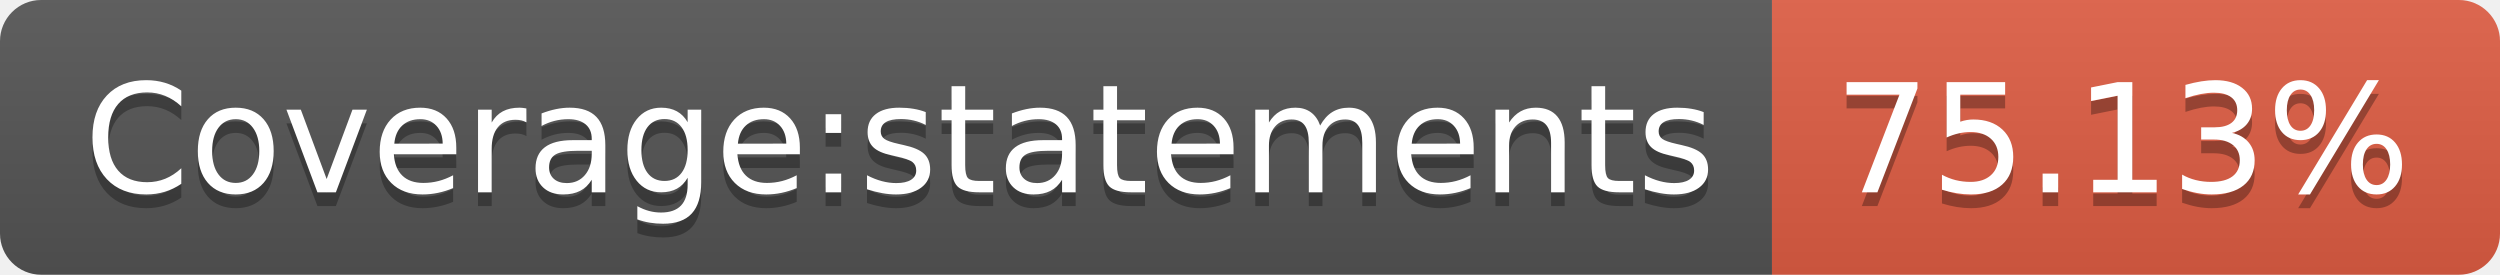
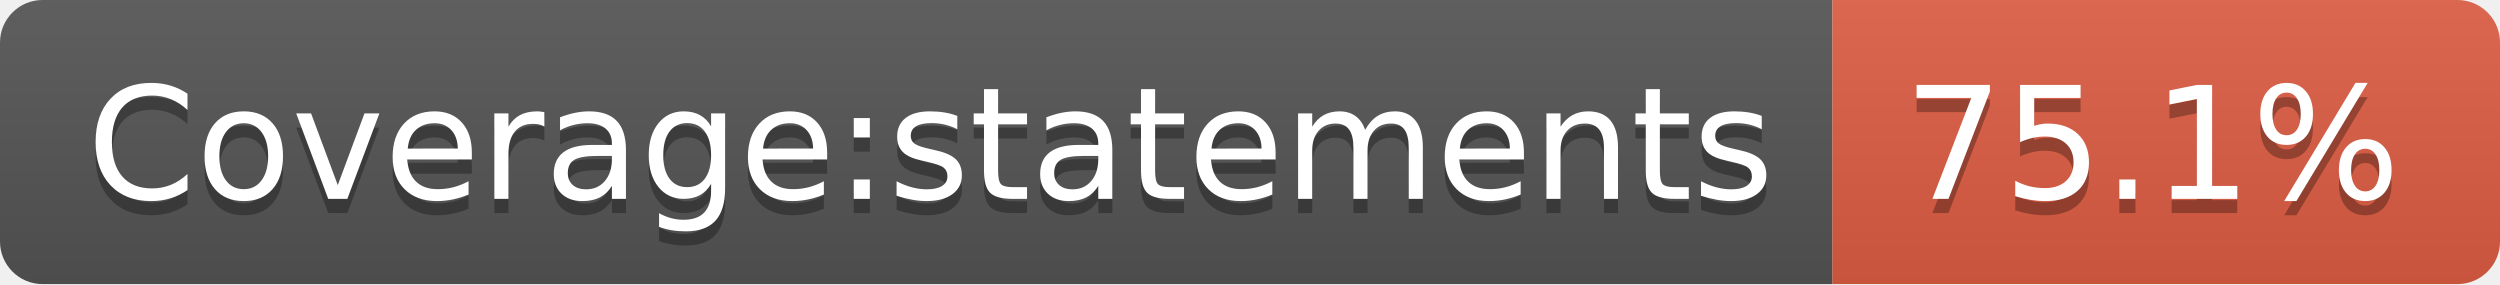
- <svg xmlns="http://www.w3.org/2000/svg" width="182" height="20" role="img" aria-label="Coverage:statements: 75.13%">
+ <svg xmlns="http://www.w3.org/2000/svg" width="176" height="20" role="img" aria-label="Coverage:statements: 75.1%">
  <linearGradient id="s" x2="0" y2="100%">
    <stop offset="0" stop-color="#bbb" stop-opacity=".1" />
    <stop offset="1" stop-opacity=".1" />
  </linearGradient>
  <clipPath id="r">
-     <rect width="182" height="20" rx="3" fill="#fff" />
+     <rect width="176" height="20" rx="3" fill="#fff" />
  </clipPath>
  <g clip-path="url(#r)">
    <rect width="129" height="20" fill="#555" />
-     <rect x="129" width="53" height="20" fill="#e05d44" />
-     <rect width="182" height="20" fill="url(#s)" />
+     <rect x="129" width="47" height="20" fill="#e05d44" />
+     <rect width="176" height="20" fill="url(#s)" />
  </g>
  <g fill="#fff" text-anchor="middle" font-family="Verdana,Geneva,DejaVu Sans,sans-serif" text-rendering="geometricPrecision" font-size="110">
    <text aria-hidden="true" x="655" y="150" fill="#010101" fill-opacity=".3" transform="scale(.1)" textLength="1190">Coverage:statements</text>
    <text x="655" y="140" transform="scale(.1)" fill="#fff" textLength="1190">Coverage:statements</text>
-     <text aria-hidden="true" x="1545" y="150" fill="#010101" fill-opacity=".3" transform="scale(.1)" textLength="430">75.13%</text>
-     <text x="1545" y="140" transform="scale(.1)" fill="#fff" textLength="430">75.13%</text>
+     <text aria-hidden="true" x="1515" y="150" fill="#010101" fill-opacity=".3" transform="scale(.1)" textLength="370">75.1%</text>
+     <text x="1515" y="140" transform="scale(.1)" fill="#fff" textLength="370">75.1%</text>
  </g>
</svg>
